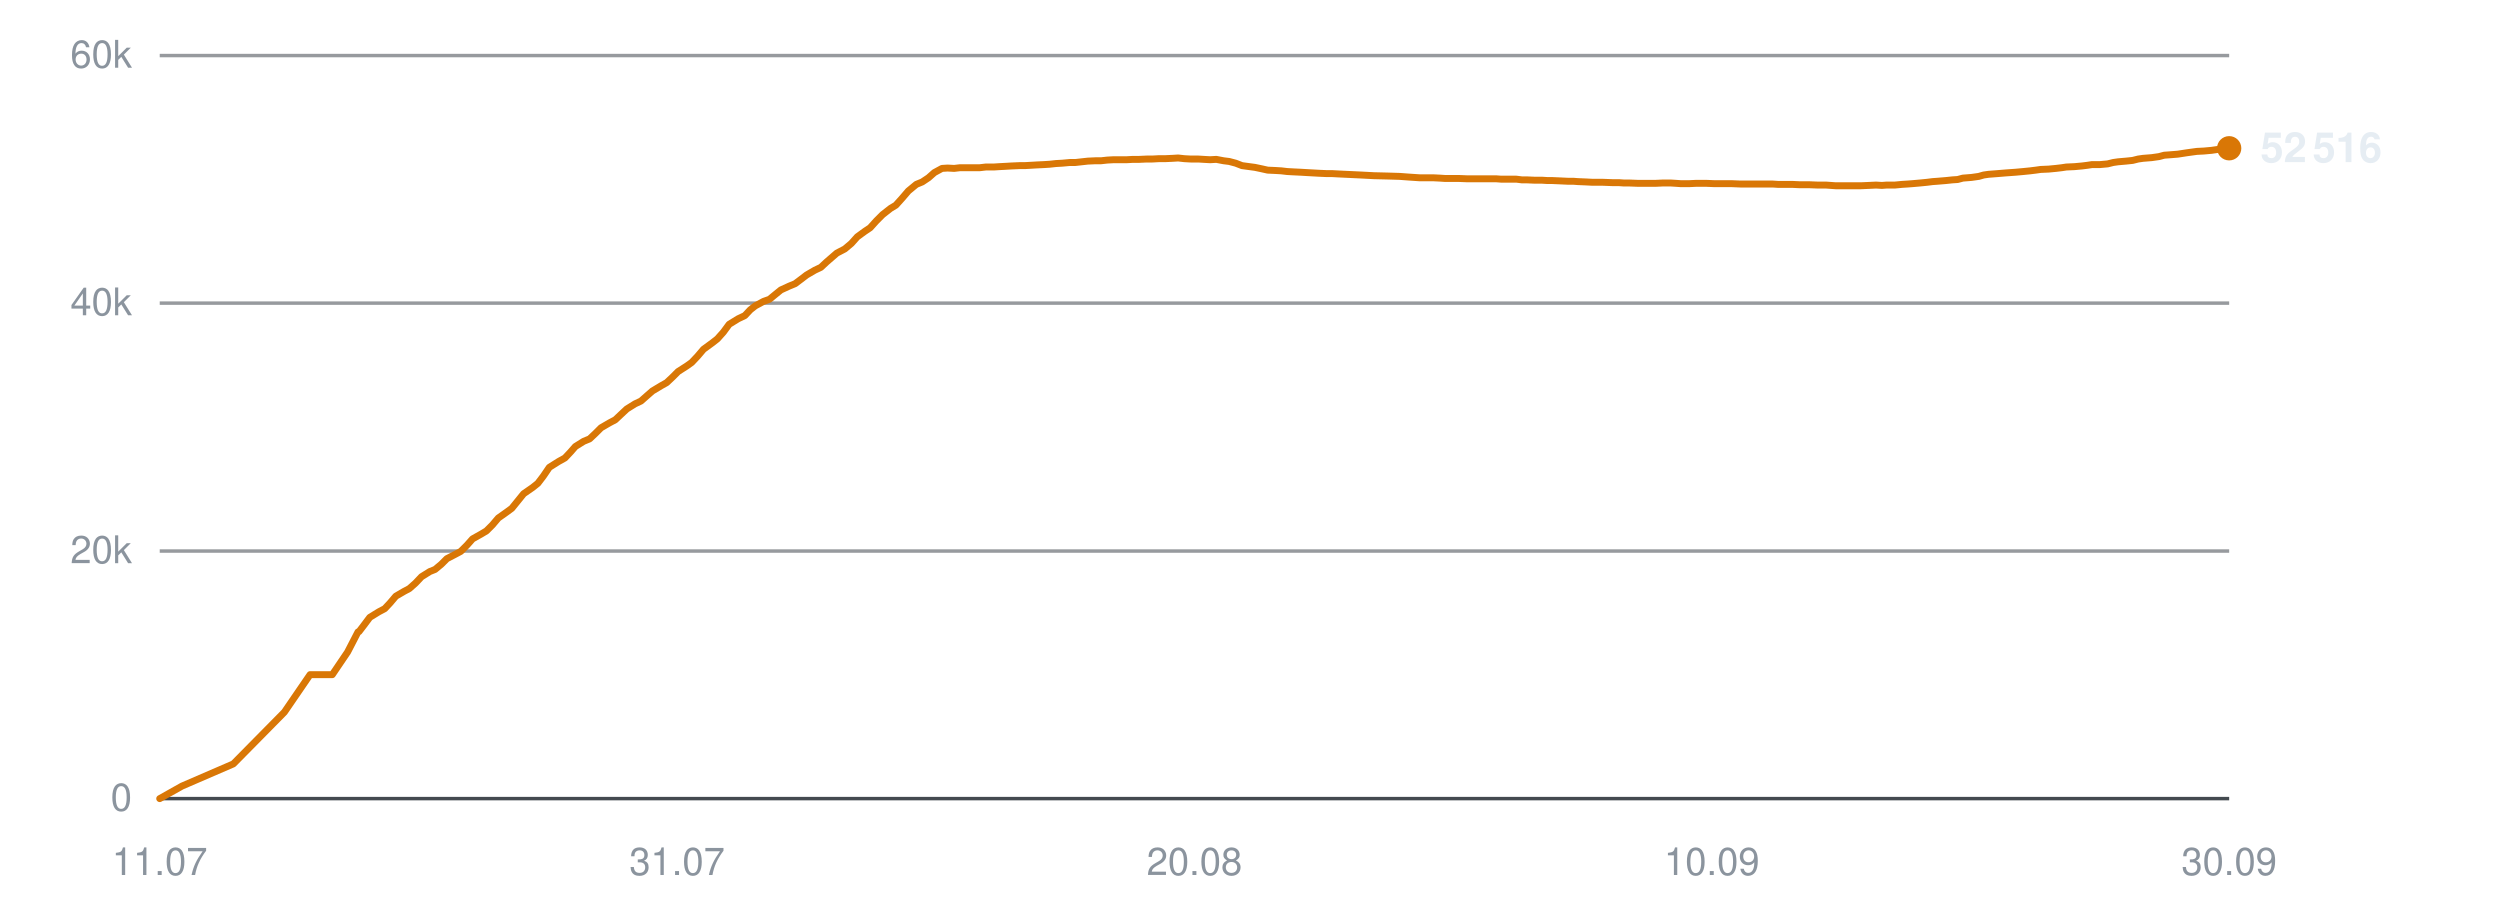
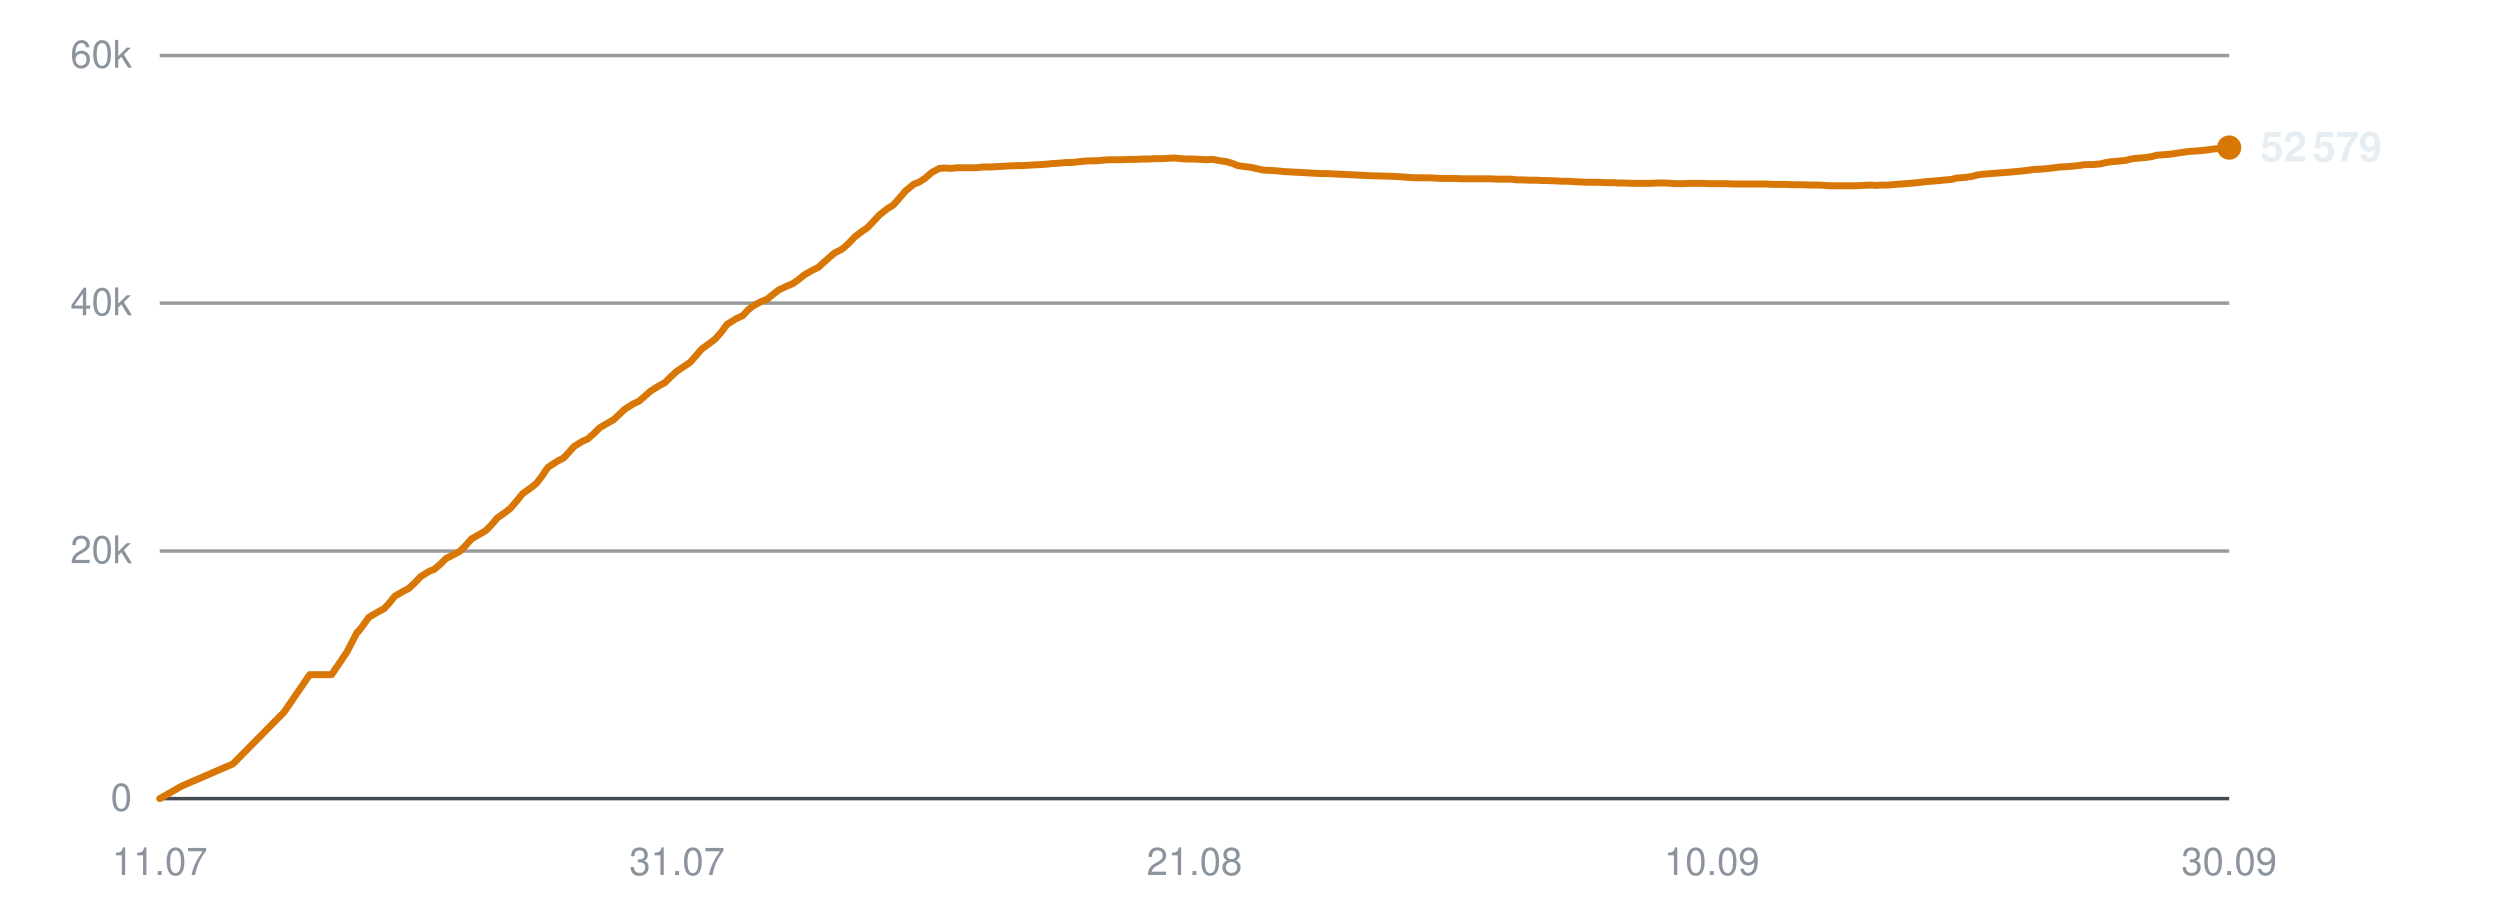
<svg xmlns="http://www.w3.org/2000/svg" viewBox="0 0 720 260" width="720" height="260" role="img" aria-label="Subscribers over time">
  <line x1="46" y1="230.0" x2="642" y2="230.0" stroke="#30363d" stroke-width="1" opacity="0.9" />
  <text x="38" y="233.5" text-anchor="end" font-family="-apple-system,BlinkMacSystemFont,'Segoe UI',Helvetica,Arial,sans-serif" font-size="11" fill="#8b949e">0</text>
  <line x1="46" y1="158.7" x2="642" y2="158.7" stroke="#30363d" stroke-width="1" opacity="0.5" />
  <text x="38" y="162.2" text-anchor="end" font-family="-apple-system,BlinkMacSystemFont,'Segoe UI',Helvetica,Arial,sans-serif" font-size="11" fill="#8b949e">20k</text>
  <line x1="46" y1="87.3" x2="642" y2="87.3" stroke="#30363d" stroke-width="1" opacity="0.5" />
  <text x="38" y="90.8" text-anchor="end" font-family="-apple-system,BlinkMacSystemFont,'Segoe UI',Helvetica,Arial,sans-serif" font-size="11" fill="#8b949e">40k</text>
  <line x1="46" y1="16.0" x2="642" y2="16.0" stroke="#30363d" stroke-width="1" opacity="0.5" />
  <text x="38" y="19.5" text-anchor="end" font-family="-apple-system,BlinkMacSystemFont,'Segoe UI',Helvetica,Arial,sans-serif" font-size="11" fill="#8b949e">60k</text>
  <text x="46.0" y="252" text-anchor="middle" font-family="-apple-system,BlinkMacSystemFont,'Segoe UI',Helvetica,Arial,sans-serif" font-size="11" fill="#8b949e">11.07</text>
  <text x="195.0" y="252" text-anchor="middle" font-family="-apple-system,BlinkMacSystemFont,'Segoe UI',Helvetica,Arial,sans-serif" font-size="11" fill="#8b949e">31.07</text>
-   <text x="344.0" y="252" text-anchor="middle" font-family="-apple-system,BlinkMacSystemFont,'Segoe UI',Helvetica,Arial,sans-serif" font-size="11" fill="#8b949e">20.08</text>
+   <text x="344.0" y="252" text-anchor="middle" font-family="-apple-system,BlinkMacSystemFont,'Segoe UI',Helvetica,Arial,sans-serif" font-size="11" fill="#8b949e">21.08</text>
  <text x="493.0" y="252" text-anchor="middle" font-family="-apple-system,BlinkMacSystemFont,'Segoe UI',Helvetica,Arial,sans-serif" font-size="11" fill="#8b949e">10.09</text>
  <text x="642.0" y="252" text-anchor="middle" font-family="-apple-system,BlinkMacSystemFont,'Segoe UI',Helvetica,Arial,sans-serif" font-size="11" fill="#8b949e">30.09</text>
-   <polyline points="46.0,230.0 52.4,226.4 67.2,220.0 81.9,205.1 89.3,194.3 95.7,194.3 100.1,187.8 103.1,182.0 103.3,181.9 103.4,181.9 104.7,180.2 106.5,177.8 109.1,176.2 110.8,175.3 112.3,173.7 114.0,171.7 116.4,170.3 117.9,169.5 119.7,167.9 121.4,166.1 123.8,164.6 125.3,164.0 127.1,162.5 128.7,160.9 131.2,159.6 132.7,158.8 134.5,157.0 136.1,155.2 138.6,153.8 140.1,152.9 141.8,151.2 143.5,149.2 145.9,147.5 147.4,146.4 149.1,144.3 150.8,142.2 153.4,140.4 154.9,139.2 156.5,137.1 158.2,134.6 160.9,132.9 162.7,131.9 164.3,130.2 165.7,128.6 168.1,127.1 169.8,126.4 171.5,124.8 173.1,123.2 175.5,121.8 177.2,120.9 178.9,119.3 180.5,117.8 182.9,116.3 184.6,115.5 186.3,114.0 187.9,112.6 190.4,111.1 192.0,110.2 193.7,108.6 195.3,107.0 197.8,105.4 199.2,104.4 200.9,102.6 202.6,100.6 205.2,98.7 206.6,97.6 208.3,95.7 210.0,93.4 212.6,91.8 214.5,90.9 216.1,89.2 217.5,88.1 219.9,86.8 221.6,86.2 223.3,84.8 224.9,83.5 227.3,82.4 229.0,81.7 230.6,80.5 232.3,79.2 234.7,77.8 236.4,77.0 238.0,75.5 241.0,72.9 243.3,71.7 245.2,70.1 246.9,68.2 249.1,66.6 250.6,65.6 252.4,63.6 254.2,61.8 256.5,60.0 258.0,59.1 259.8,57.1 261.6,55.0 263.9,53.1 265.6,52.4 267.4,51.2 269.1,49.7 271.3,48.5 272.9,48.4 274.8,48.5 276.5,48.3 278.8,48.3 280.3,48.3 282.2,48.3 283.9,48.1 286.2,48.1 287.7,48.0 289.6,47.9 291.3,47.8 293.6,47.7 295.1,47.7 296.9,47.6 298.6,47.5 300.7,47.4 302.3,47.3 304.1,47.1 305.9,47.0 308.1,46.8 309.7,46.8 311.5,46.6 313.3,46.4 315.5,46.3 317.1,46.3 318.9,46.1 320.7,46.0 322.9,46.0 324.5,46.0 326.3,45.9 328.1,45.9 330.3,45.8 331.9,45.8 333.7,45.7 335.5,45.7 337.7,45.6 339.3,45.5 341.1,45.7 342.9,45.8 345.1,45.8 346.7,45.9 348.5,46.0 350.3,45.9 352.4,46.3 354.0,46.5 355.9,47.0 357.7,47.7 359.9,48.0 361.4,48.2 363.3,48.6 365.1,49.0 367.3,49.1 369.0,49.2 370.7,49.4 372.5,49.5 374.6,49.6 376.3,49.7 378.1,49.8 379.9,49.9 382.1,50.0 383.7,50.0 385.5,50.1 387.6,50.2 391.9,50.4 395.7,50.6 399.8,50.7 403.1,50.8 405.8,51.0 408.8,51.2 410.1,51.2 412.7,51.2 414.7,51.3 416.2,51.4 417.5,51.4 420.2,51.4 422.7,51.5 425.5,51.5 427.4,51.5 429.4,51.5 431.0,51.5 432.3,51.6 434.6,51.6 436.7,51.6 438.3,51.8 439.7,51.8 442.0,51.9 444.1,51.9 445.7,52.0 447.1,52.0 449.4,52.1 451.5,52.2 453.1,52.2 454.4,52.3 456.8,52.4 458.7,52.5 460.1,52.5 461.7,52.5 464.3,52.6 466.2,52.6 467.6,52.7 469.1,52.7 471.7,52.8 474.1,52.8 476.8,52.8 479.0,52.7 481.1,52.7 482.7,52.8 484.1,52.9 486.4,52.9 488.5,52.8 490.1,52.8 491.4,52.8 493.8,52.9 495.9,52.9 497.4,52.9 498.8,52.9 501.2,53.0 503.3,53.0 504.9,53.0 506.2,53.0 508.6,53.0 510.5,53.0 512.0,53.1 513.5,53.1 516.1,53.1 518.2,53.2 519.6,53.2 521.0,53.2 523.5,53.3 525.9,53.3 528.7,53.5 530.9,53.5 533.0,53.5 534.6,53.5 535.9,53.5 538.2,53.4 540.3,53.3 542.0,53.4 543.3,53.3 545.7,53.3 547.8,53.1 549.4,53.0 550.7,52.9 553.0,52.7 555.0,52.5 556.6,52.3 558.0,52.2 560.4,52.0 562.3,51.8 563.8,51.7 565.3,51.3 567.8,51.1 569.9,50.8 571.3,50.4 572.7,50.2 575.3,50.0 577.7,49.8 580.5,49.6 582.7,49.4 584.7,49.2 586.3,49.0 587.7,48.8 590.0,48.7 592.1,48.5 593.8,48.3 595.1,48.1 597.4,48.0 599.6,47.8 601.2,47.6 602.5,47.4 604.8,47.4 607.0,47.2 608.6,46.8 610.0,46.6 612.3,46.4 614.2,46.2 615.8,45.8 617.2,45.6 619.7,45.4 621.8,45.1 623.3,44.7 624.7,44.6 627.2,44.4 629.8,44.0 632.7,43.6 634.7,43.5 636.9,43.3 639.7,42.9 642.0,42.7" fill="none" stroke="#d97706" stroke-width="2" stroke-linejoin="round" stroke-linecap="round" />
-   <circle cx="642.0" cy="42.7" r="3.5" fill="#d97706" />
-   <text x="651.0" y="46.7" font-family="-apple-system,BlinkMacSystemFont,'Segoe UI',Helvetica,Arial,sans-serif" font-size="12" font-weight="600" fill="#e6edf3">52 516</text>
+   <polyline points="46.0,230.0 52.3,226.4 67.1,220.0 81.8,205.1 89.2,194.3 95.5,194.3 99.9,187.8 102.9,182.0 103.1,181.9 103.2,181.9 104.5,180.2 106.2,177.8 108.9,176.2 110.6,175.3 112.1,173.7 113.7,171.7 116.1,170.3 117.7,169.5 119.4,167.9 121.1,166.1 123.5,164.6 125.0,164.0 126.8,162.5 128.4,160.9 130.9,159.6 132.4,158.8 134.2,157.0 135.8,155.2 138.2,153.8 139.8,152.9 141.5,151.2 143.2,149.2 145.6,147.5 147.0,146.4 148.8,144.3 150.5,142.2 153.0,140.4 154.5,139.2 156.1,137.1 157.8,134.6 160.4,132.9 162.3,131.9 163.9,130.2 165.3,128.6 167.7,127.1 169.3,126.4 171.1,124.8 172.7,123.2 175.1,121.8 176.7,120.9 178.4,119.3 180.0,117.8 182.4,116.3 184.1,115.5 185.8,114.0 187.4,112.6 189.8,111.1 191.5,110.2 193.1,108.6 194.8,107.0 197.2,105.4 198.7,104.4 200.3,102.6 202.0,100.6 204.6,98.7 206.0,97.6 207.7,95.7 209.4,93.4 212.0,91.8 213.9,90.9 215.5,89.2 216.9,88.1 219.3,86.8 220.9,86.2 222.6,84.8 224.3,83.5 226.6,82.4 228.3,81.7 230.0,80.5 231.6,79.2 234.0,77.8 235.7,77.0 237.3,75.5 240.3,72.9 242.6,71.7 244.4,70.1 246.2,68.2 248.3,66.6 249.8,65.6 251.7,63.6 253.4,61.8 255.7,60.0 257.2,59.1 259.0,57.1 260.8,55.0 263.1,53.1 264.8,52.4 266.6,51.2 268.3,49.7 270.5,48.5 272.1,48.4 273.9,48.5 275.7,48.3 277.9,48.3 279.5,48.3 281.3,48.3 283.0,48.1 285.4,48.1 286.9,48.0 288.7,47.9 290.4,47.8 292.7,47.7 294.2,47.7 296.0,47.6 297.7,47.5 299.7,47.4 301.3,47.3 303.2,47.1 304.9,47.0 307.1,46.8 308.7,46.8 310.5,46.6 312.3,46.4 314.5,46.3 316.1,46.3 317.9,46.1 319.7,46.0 321.9,46.0 323.5,46.0 325.3,45.9 327.1,45.9 329.2,45.8 330.8,45.8 332.7,45.7 334.5,45.7 336.6,45.6 338.2,45.5 340.1,45.7 341.9,45.8 344.0,45.8 345.6,45.9 347.4,46.0 349.2,45.9 351.3,46.3 352.9,46.5 354.8,47.0 356.5,47.7 358.7,48.0 360.3,48.2 362.1,48.6 363.9,49.0 366.1,49.1 367.8,49.2 369.6,49.4 371.3,49.5 373.4,49.6 375.1,49.7 376.9,49.8 378.7,49.9 380.8,50.0 382.4,50.0 384.3,50.1 386.4,50.2 390.6,50.4 394.4,50.6 398.5,50.7 401.8,50.8 404.5,51.0 407.5,51.2 408.8,51.2 411.4,51.2 413.4,51.3 414.8,51.4 416.2,51.4 418.8,51.4 421.4,51.5 424.1,51.5 426.0,51.5 428.0,51.5 429.6,51.5 430.9,51.6 433.2,51.6 435.3,51.6 436.9,51.8 438.3,51.8 440.6,51.9 442.6,51.9 444.2,52.0 445.6,52.0 448.0,52.1 450.0,52.2 451.6,52.2 452.9,52.3 455.3,52.4 457.2,52.5 458.6,52.5 460.2,52.5 462.7,52.6 464.7,52.6 466.0,52.7 467.5,52.7 470.1,52.8 472.5,52.8 475.3,52.8 477.5,52.7 479.5,52.7 481.1,52.8 482.5,52.9 484.8,52.9 486.9,52.8 488.5,52.8 489.8,52.8 492.2,52.9 494.3,52.9 495.8,52.9 497.2,52.9 499.6,53.0 501.6,53.0 503.2,53.0 504.6,53.0 506.9,53.0 508.8,53.0 510.3,53.1 511.8,53.1 514.3,53.1 516.5,53.2 517.9,53.2 519.3,53.2 521.8,53.3 524.2,53.3 526.9,53.5 529.1,53.5 531.2,53.5 532.8,53.5 534.2,53.5 536.5,53.4 538.5,53.3 540.2,53.4 541.5,53.3 543.8,53.3 545.9,53.1 547.6,53.0 548.9,52.9 551.2,52.7 553.2,52.5 554.7,52.3 556.1,52.2 558.5,52.0 560.5,51.8 561.9,51.7 563.4,51.3 565.9,51.1 568.0,50.8 569.4,50.4 570.8,50.2 573.3,50.0 575.8,49.8 578.5,49.6 580.7,49.4 582.8,49.2 584.4,49.0 585.7,48.8 588.0,48.7 590.1,48.5 591.8,48.3 593.1,48.1 595.4,48.0 597.5,47.8 599.2,47.6 600.5,47.4 602.8,47.4 604.9,47.2 606.6,46.8 607.9,46.6 610.2,46.4 612.2,46.2 613.7,45.8 615.1,45.6 617.7,45.4 619.7,45.1 621.2,44.7 622.6,44.6 625.1,44.4 627.7,44.0 630.5,43.6 632.5,43.5 634.7,43.3 637.6,42.9 639.8,42.7 642.0,42.5" fill="none" stroke="#d97706" stroke-width="2" stroke-linejoin="round" stroke-linecap="round" />
+   <circle cx="642.0" cy="42.5" r="3.5" fill="#d97706" />
+   <text x="651.0" y="46.5" font-family="-apple-system,BlinkMacSystemFont,'Segoe UI',Helvetica,Arial,sans-serif" font-size="12" font-weight="600" fill="#e6edf3">52 579</text>
</svg>
